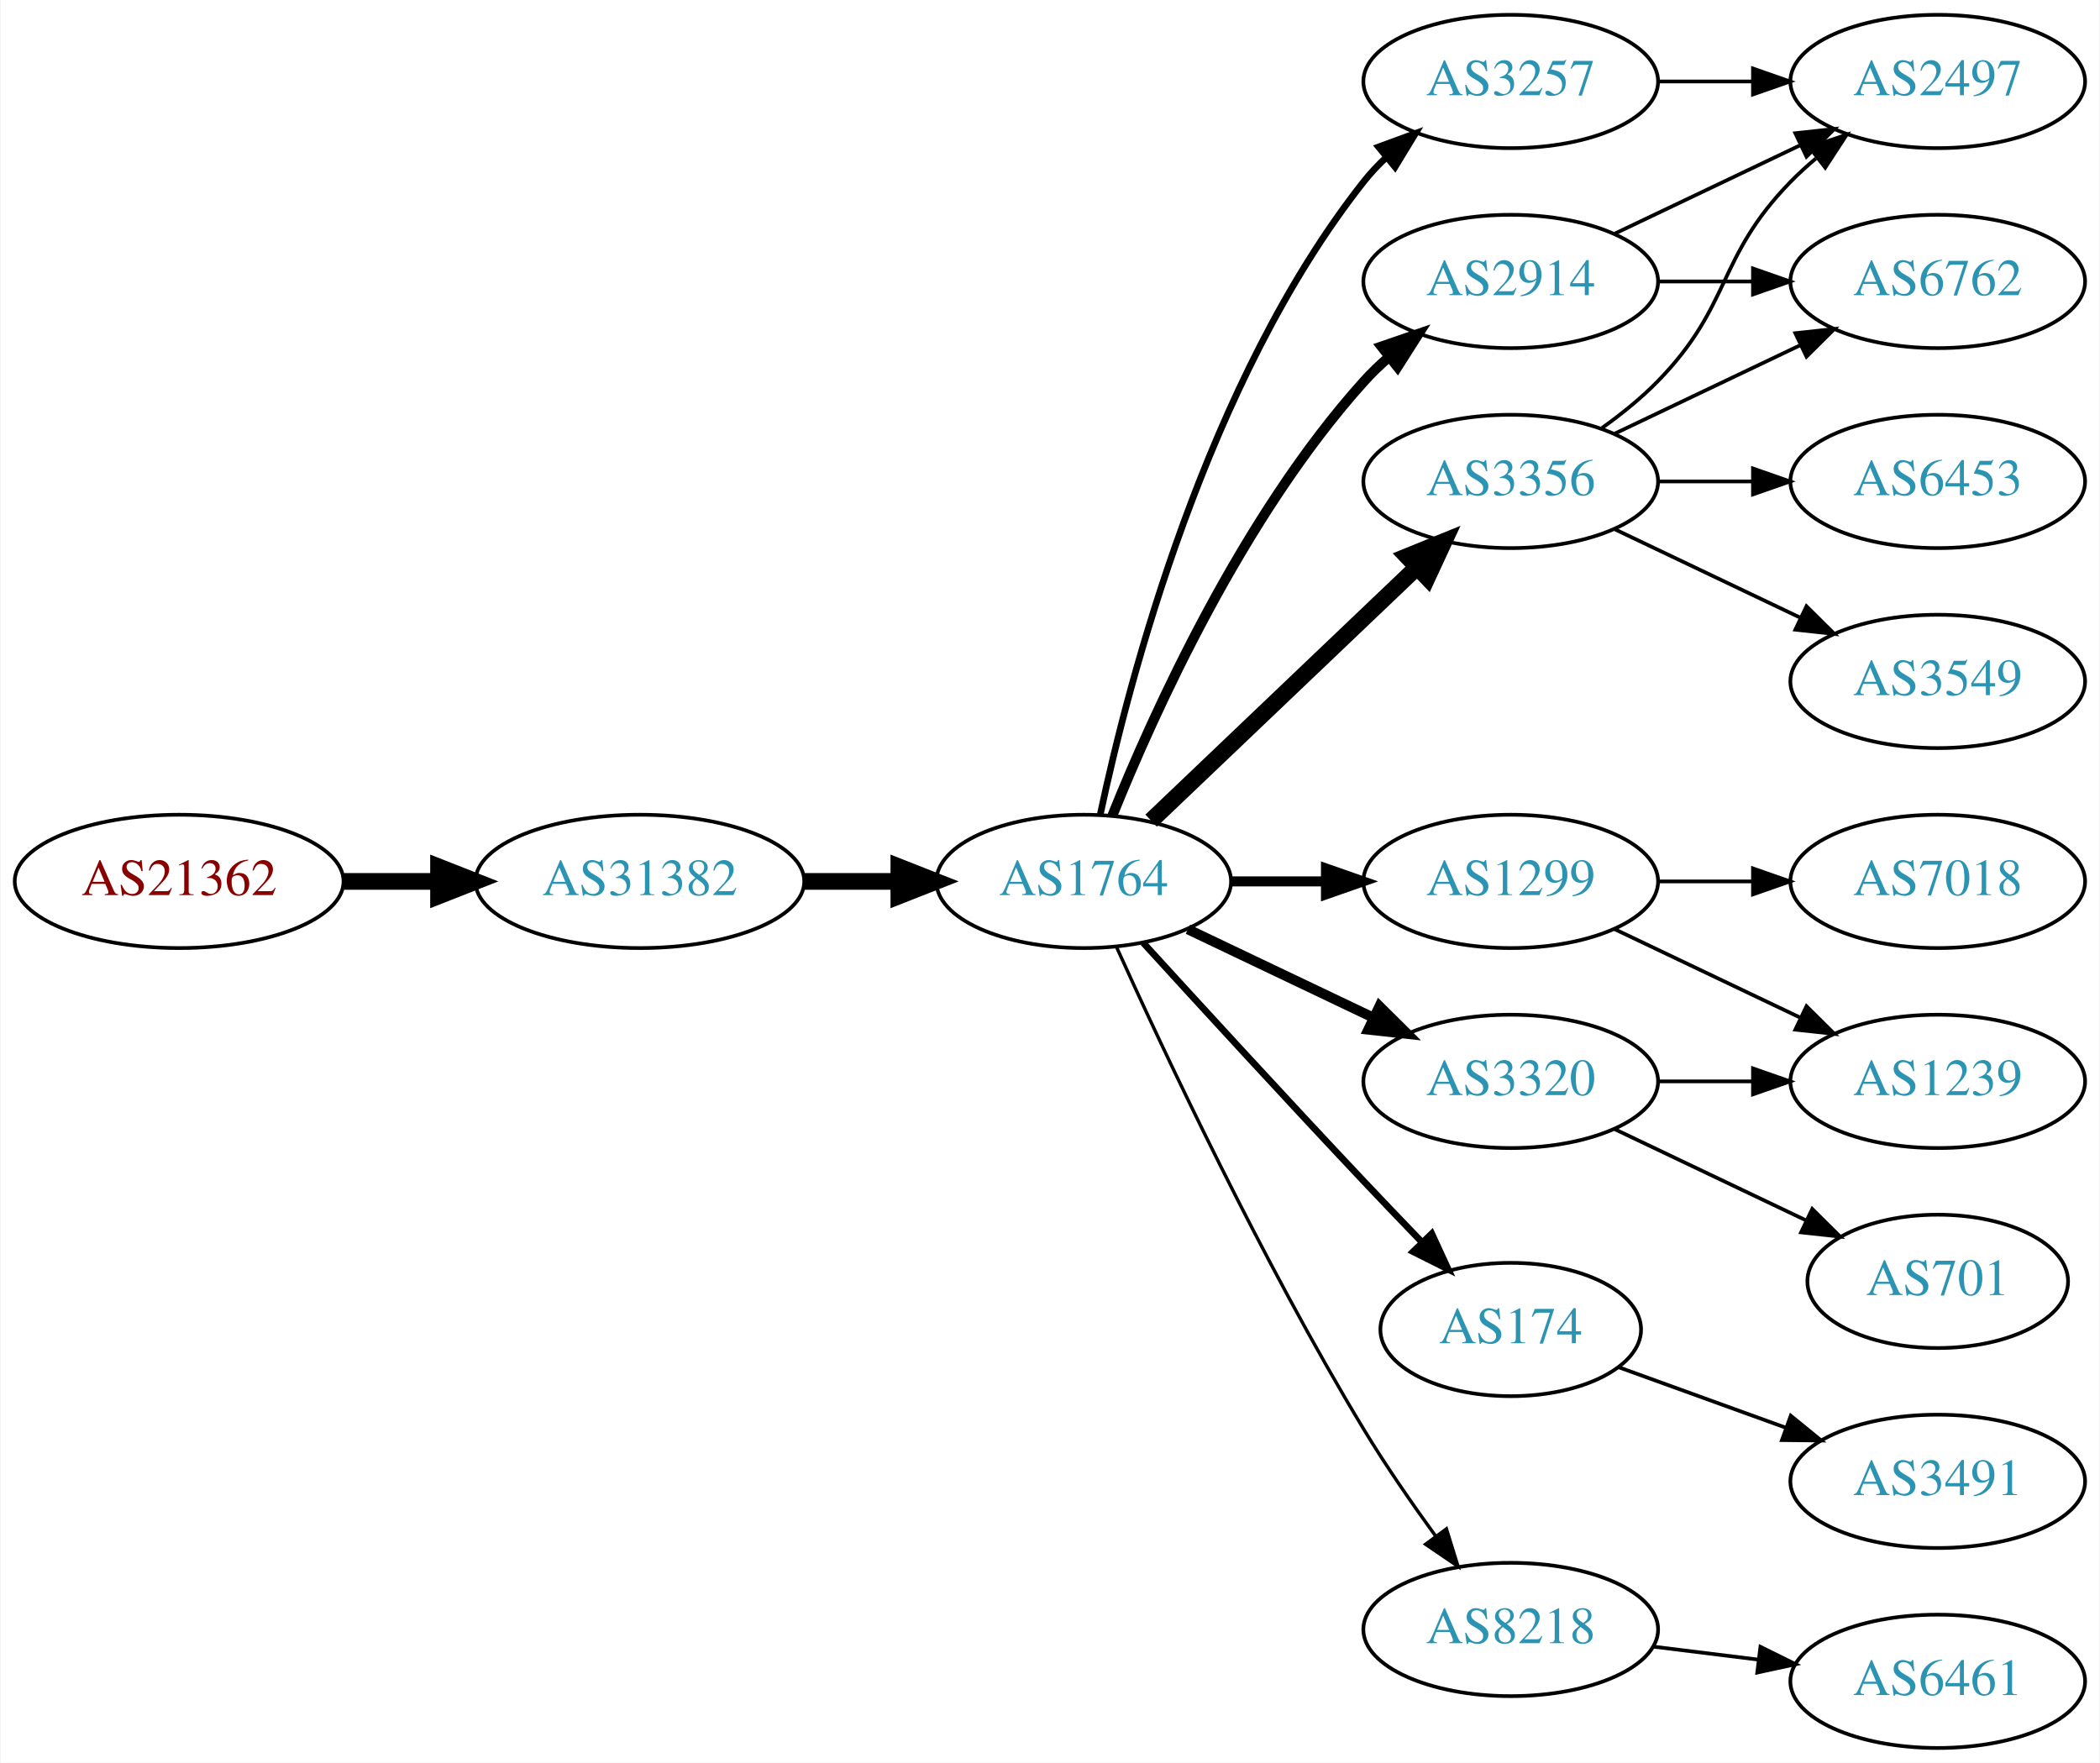
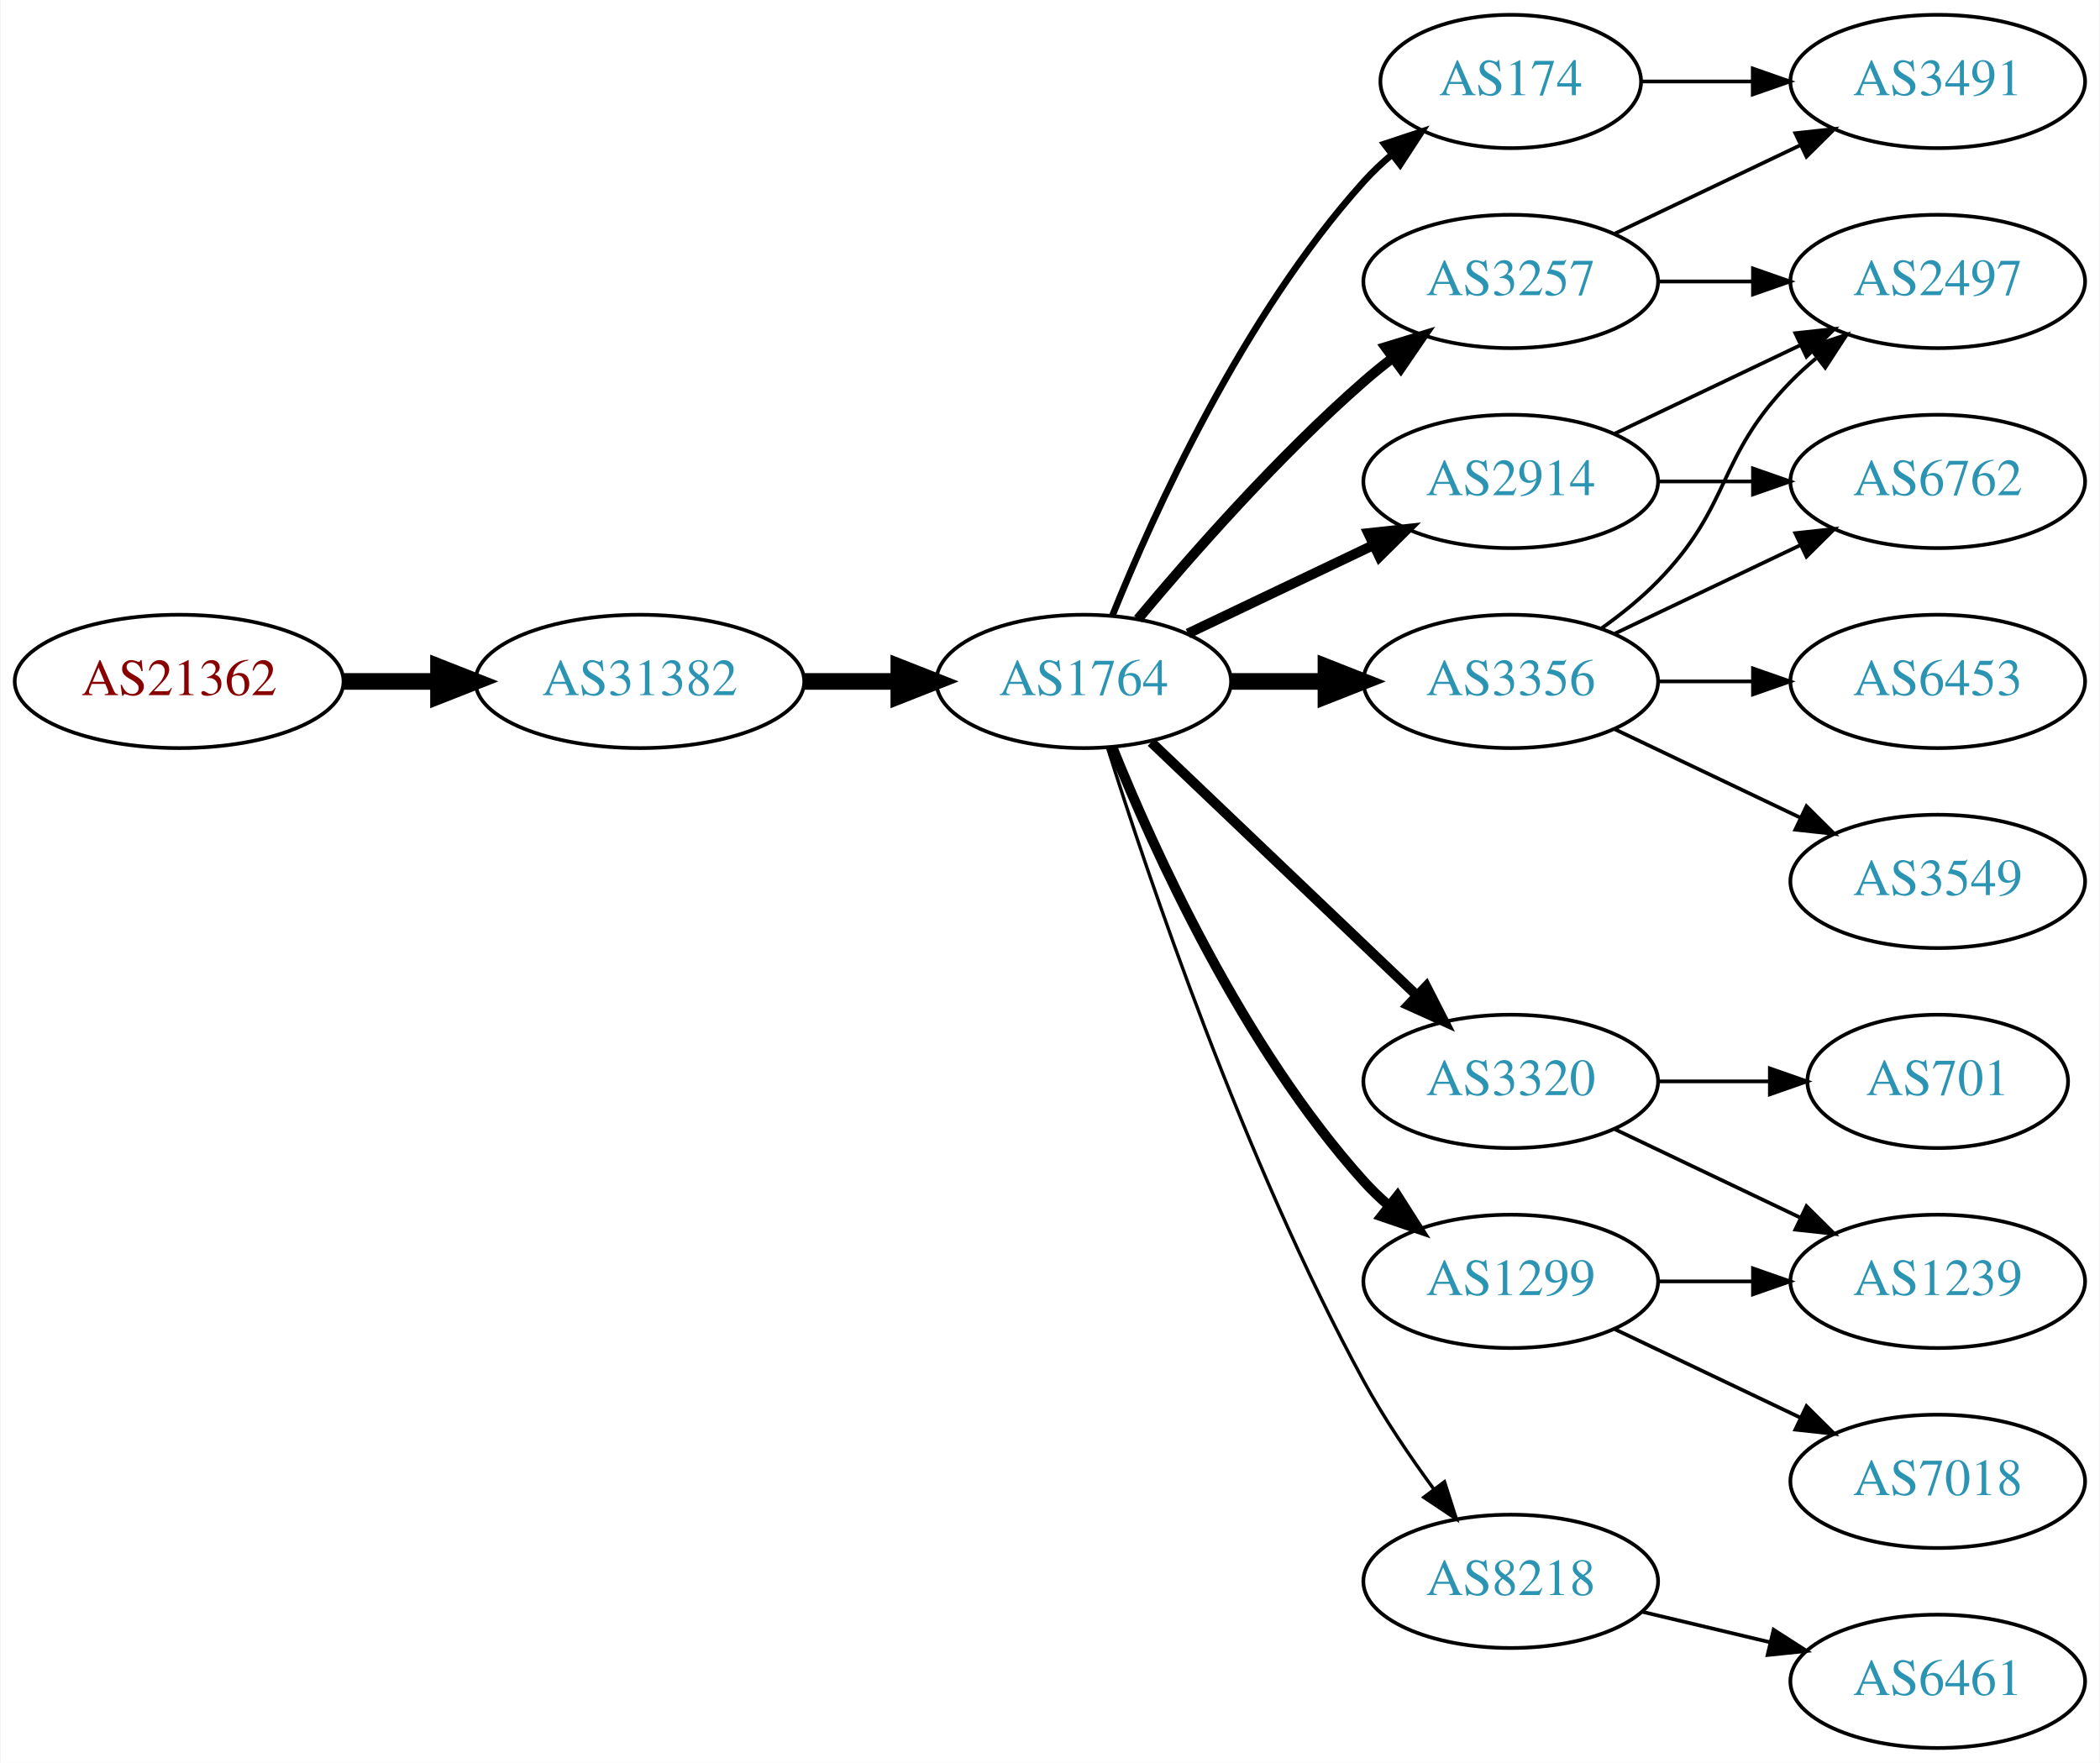
<svg xmlns="http://www.w3.org/2000/svg" xmlns:xlink="http://www.w3.org/1999/xlink" width="567pt" height="476pt" viewBox="0.00 0.00 566.66 476.00">
  <g id="graph0" class="graph" transform="scale(1 1) rotate(0) translate(4 472)">
    <polygon fill="white" stroke="none" points="-4,4 -4,-472 562.663,-472 562.663,4 -4,4" />
    <g id="node1" class="node">
      <g id="a_node1">
        <a xlink:href="/asn/21362" xlink:title="AS21362 ~ Kapsch BusinessCom AG [AT]">
-           <ellipse fill="#ffffff" stroke="black" cx="44.196" cy="-234" rx="44.393" ry="18" />
-           <text text-anchor="middle" x="44.196" y="-230.3" font-family="Times,serif" font-size="14.00" fill="#880000">AS21362</text>
+           <ellipse fill="#ffffff" stroke="black" cx="44.196" cy="-288" rx="44.393" ry="18" />
+           <text text-anchor="middle" x="44.196" y="-284.3" font-family="Times,serif" font-size="14.00" fill="#880000">AS21362</text>
        </a>
      </g>
    </g>
    <g id="node2" class="node">
      <g id="a_node2">
        <a xlink:href="/asn/31382" xlink:title="AS31382 ~ Kapsch BusinessCom AG [AT]">
-           <ellipse fill="#ffffff" stroke="black" cx="168.588" cy="-234" rx="44.393" ry="18" />
-           <text text-anchor="middle" x="168.588" y="-230.3" font-family="Times,serif" font-size="14.00" fill="#2c94b3">AS31382</text>
+           <ellipse fill="#ffffff" stroke="black" cx="168.588" cy="-288" rx="44.393" ry="18" />
+           <text text-anchor="middle" x="168.588" y="-284.3" font-family="Times,serif" font-size="14.00" fill="#2c94b3">AS31382</text>
        </a>
      </g>
    </g>
    <g id="edge1" class="edge">
-       <path fill="none" stroke="black" stroke-width="4.5" d="M88.692,-234C96.898,-234 105.569,-234 114.041,-234" />
-       <polygon fill="black" stroke="black" stroke-width="4.5" points="114.233,-237.938 124.233,-234 114.233,-230.063 114.233,-237.938" />
+       <path fill="none" stroke="black" stroke-width="4.5" d="M88.692,-288C96.898,-288 105.569,-288 114.041,-288" />
+       <polygon fill="black" stroke="black" stroke-width="4.5" points="114.233,-291.938 124.233,-288 114.233,-284.063 114.233,-291.938" />
    </g>
    <g id="node3" class="node">
      <g id="a_node3">
        <a xlink:href="/asn/1764" xlink:title="AS1764 ~ NEXTLAYER-AS [AT]">
-           <ellipse fill="#ffffff" stroke="black" cx="288.431" cy="-234" rx="39.794" ry="18" />
-           <text text-anchor="middle" x="288.431" y="-230.3" font-family="Times,serif" font-size="14.00" fill="#2c94b3">AS1764</text>
+           <ellipse fill="#ffffff" stroke="black" cx="288.431" cy="-288" rx="39.794" ry="18" />
+           <text text-anchor="middle" x="288.431" y="-284.3" font-family="Times,serif" font-size="14.00" fill="#2c94b3">AS1764</text>
        </a>
      </g>
    </g>
    <g id="edge2" class="edge">
-       <path fill="none" stroke="black" stroke-width="4.5" d="M212.799,-234C221.112,-234 229.875,-234 238.357,-234" />
-       <polygon fill="black" stroke="black" stroke-width="4.5" points="238.516,-237.938 248.516,-234 238.516,-230.063 238.516,-237.938" />
+       <path fill="none" stroke="black" stroke-width="4.5" d="M212.799,-288C221.112,-288 229.875,-288 238.357,-288" />
+       <polygon fill="black" stroke="black" stroke-width="4.5" points="238.516,-291.938 248.516,-288 238.516,-284.063 238.516,-291.938" />
    </g>
    <g id="node4" class="node">
      <g id="a_node4">
        <a xlink:href="/asn/3257" xlink:title="AS3257 ~ GTT [DE]">
-           <ellipse fill="#ffffff" stroke="black" cx="403.724" cy="-450" rx="39.794" ry="18" />
-           <text text-anchor="middle" x="403.724" y="-446.3" font-family="Times,serif" font-size="14.00" fill="#2c94b3">AS3257</text>
+           <ellipse fill="#ffffff" stroke="black" cx="403.724" cy="-396" rx="39.794" ry="18" />
+           <text text-anchor="middle" x="403.724" y="-392.3" font-family="Times,serif" font-size="14.00" fill="#2c94b3">AS3257</text>
        </a>
      </g>
    </g>
    <g id="edge3" class="edge">
-       <path fill="none" stroke="black" stroke-width="1.8" d="M292.921,-252.16C300.552,-288.03 321.544,-369.155 364.077,-423 365.885,-425.288 367.937,-427.462 370.132,-429.51" />
-       <polygon fill="black" stroke="black" stroke-width="1.8" points="368.043,-432.323 377.992,-435.966 372.486,-426.914 368.043,-432.323" />
+       <path fill="none" stroke="black" stroke-width="2.7" d="M303.061,-304.817C317.343,-321.929 340.89,-348.745 364.077,-369 366.543,-371.154 369.182,-373.294 371.879,-375.372" />
+       <polygon fill="black" stroke="black" stroke-width="2.7" points="369.904,-378.264 380.033,-381.37 374.052,-372.625 369.904,-378.264" />
    </g>
    <g id="node5" class="node">
      <g id="a_node5">
-         <a xlink:href="/asn/2914" xlink:title="AS2914 ~ NTT America, Inc. [US]">
-           <ellipse fill="#ffffff" stroke="black" cx="403.724" cy="-396" rx="39.794" ry="18" />
-           <text text-anchor="middle" x="403.724" y="-392.3" font-family="Times,serif" font-size="14.00" fill="#2c94b3">AS2914</text>
+         <a xlink:href="/asn/1299" xlink:title="AS1299 ~ Telia Carrier [EU]">
+           <ellipse fill="#ffffff" stroke="black" cx="403.724" cy="-126" rx="39.794" ry="18" />
+           <text text-anchor="middle" x="403.724" y="-122.3" font-family="Times,serif" font-size="14.00" fill="#2c94b3">AS1299</text>
        </a>
      </g>
    </g>
    <g id="edge4" class="edge">
-       <path fill="none" stroke="black" stroke-width="2.7" d="M296.179,-251.787C307.23,-279.243 331.283,-332.578 364.077,-369 366.08,-371.224 368.298,-373.363 370.631,-375.397" />
-       <polygon fill="black" stroke="black" stroke-width="2.7" points="368.829,-378.433 378.85,-381.873 373.161,-372.935 368.829,-378.433" />
+       <path fill="none" stroke="black" stroke-width="2.7" d="M296.179,-270.213C307.23,-242.757 331.283,-189.422 364.077,-153 366.08,-150.776 368.298,-148.637 370.631,-146.603" />
+       <polygon fill="black" stroke="black" stroke-width="2.7" points="373.161,-149.065 378.85,-140.127 368.829,-143.567 373.161,-149.065" />
    </g>
    <g id="node6" class="node">
      <g id="a_node6">
        <a xlink:href="/asn/3356" xlink:title="AS3356 ~ Level 3 Parent, LLC [US]">
-           <ellipse fill="#ffffff" stroke="black" cx="403.724" cy="-342" rx="39.794" ry="18" />
-           <text text-anchor="middle" x="403.724" y="-338.3" font-family="Times,serif" font-size="14.00" fill="#2c94b3">AS3356</text>
+           <ellipse fill="#ffffff" stroke="black" cx="403.724" cy="-288" rx="39.794" ry="18" />
+           <text text-anchor="middle" x="403.724" y="-284.3" font-family="Times,serif" font-size="14.00" fill="#2c94b3">AS3356</text>
        </a>
      </g>
    </g>
    <g id="edge5" class="edge">
-       <path fill="none" stroke="black" stroke-width="4.5" d="M306.638,-250.403C325.713,-268.587 356.633,-298.063 378.23,-318.651" />
-       <polygon fill="black" stroke="black" stroke-width="4.5" points="375.771,-321.747 385.726,-325.797 381.205,-316.047 375.771,-321.747" />
+       <path fill="none" stroke="black" stroke-width="4.5" d="M328.103,-288C336.306,-288 345.07,-288 353.602,-288" />
+       <polygon fill="black" stroke="black" stroke-width="4.5" points="353.841,-291.938 363.841,-288 353.841,-284.063 353.841,-291.938" />
    </g>
    <g id="node7" class="node">
      <g id="a_node7">
+         <a xlink:href="/asn/2914" xlink:title="AS2914 ~ NTT America, Inc. [US]">
+           <ellipse fill="#ffffff" stroke="black" cx="403.724" cy="-342" rx="39.794" ry="18" />
+           <text text-anchor="middle" x="403.724" y="-338.3" font-family="Times,serif" font-size="14.00" fill="#2c94b3">AS2914</text>
+         </a>
+       </g>
+     </g>
+     <g id="edge6" class="edge">
+       <path fill="none" stroke="black" stroke-width="2.7" d="M316.567,-300.934C331.561,-308.081 350.382,-317.052 366.605,-324.785" />
+       <polygon fill="black" stroke="black" stroke-width="2.7" points="365.276,-328.028 375.809,-329.171 368.288,-321.709 365.276,-328.028" />
+     </g>
+     <g id="node8" class="node">
+       <g id="a_node8">
+         <a xlink:href="/asn/174" xlink:title="AS174 ~ Cogent Communications [US]">
+           <ellipse fill="#ffffff" stroke="black" cx="403.724" cy="-450" rx="35.194" ry="18" />
+           <text text-anchor="middle" x="403.724" y="-446.3" font-family="Times,serif" font-size="14.00" fill="#2c94b3">AS174</text>
+         </a>
+       </g>
+     </g>
+     <g id="edge7" class="edge">
+       <path fill="none" stroke="black" stroke-width="1.8" d="M296.179,-305.787C307.23,-333.243 331.283,-386.578 364.077,-423 366.393,-425.572 368.998,-428.03 371.733,-430.343" />
+       <polygon fill="black" stroke="black" stroke-width="1.8" points="369.599,-433.117 379.656,-436.448 373.871,-427.572 369.599,-433.117" />
+     </g>
+     <g id="node9" class="node">
+       <g id="a_node9">
+         <a xlink:href="/asn/8218" xlink:title="AS8218 ~ legacy Neotelecoms [FR]">
+           <ellipse fill="#ffffff" stroke="black" cx="403.724" cy="-45" rx="39.794" ry="18" />
+           <text text-anchor="middle" x="403.724" y="-41.3" font-family="Times,serif" font-size="14.00" fill="#2c94b3">AS8218</text>
+         </a>
+       </g>
+     </g>
+     <g id="edge8" class="edge">
+       <path fill="none" stroke="black" stroke-width="0.9" d="M294.852,-270.159C305.623,-235.854 331.514,-158.797 364.077,-99 369.509,-89.026 376.483,-78.731 383.009,-69.84" />
+       <polygon fill="black" stroke="black" stroke-width="0.9" points="385.842,-71.895 389.062,-61.802 380.251,-67.684 385.842,-71.895" />
+     </g>
+     <g id="node10" class="node">
+       <g id="a_node10">
        <a xlink:href="/asn/3320" xlink:title="AS3320 ~ DTAG [DE]">
          <ellipse fill="#ffffff" stroke="black" cx="403.724" cy="-180" rx="39.794" ry="18" />
          <text text-anchor="middle" x="403.724" y="-176.3" font-family="Times,serif" font-size="14.00" fill="#2c94b3">AS3320</text>
        </a>
      </g>
    </g>
-     <g id="edge6" class="edge">
-       <path fill="none" stroke="black" stroke-width="2.7" d="M316.567,-221.066C331.561,-213.919 350.382,-204.948 366.605,-197.215" />
-       <polygon fill="black" stroke="black" stroke-width="2.7" points="368.288,-200.291 375.809,-192.829 365.276,-193.972 368.288,-200.291" />
-     </g>
-     <g id="node8" class="node">
-       <g id="a_node8">
-         <a xlink:href="/asn/174" xlink:title="AS174 ~ Cogent Communications [US]">
-           <ellipse fill="#ffffff" stroke="black" cx="403.724" cy="-113" rx="35.194" ry="18" />
-           <text text-anchor="middle" x="403.724" y="-109.3" font-family="Times,serif" font-size="14.00" fill="#2c94b3">AS174</text>
-         </a>
-       </g>
-     </g>
-     <g id="edge7" class="edge">
-       <path fill="none" stroke="black" stroke-width="1.8" d="M304.472,-217.45C319.468,-201.005 343.209,-175.115 364.077,-153 369.064,-147.715 374.459,-142.081 379.59,-136.76" />
-       <polygon fill="black" stroke="black" stroke-width="1.8" points="382.404,-138.885 386.842,-129.264 377.373,-134.017 382.404,-138.885" />
-     </g>
-     <g id="node9" class="node">
-       <g id="a_node9">
-         <a xlink:href="/asn/1299" xlink:title="AS1299 ~ Telia Carrier [EU]">
-           <ellipse fill="#ffffff" stroke="black" cx="403.724" cy="-234" rx="39.794" ry="18" />
-           <text text-anchor="middle" x="403.724" y="-230.3" font-family="Times,serif" font-size="14.00" fill="#2c94b3">AS1299</text>
-         </a>
-       </g>
-     </g>
-     <g id="edge8" class="edge">
-       <path fill="none" stroke="black" stroke-width="2.7" d="M328.103,-234C336.306,-234 345.07,-234 353.602,-234" />
-       <polygon fill="black" stroke="black" stroke-width="2.7" points="353.841,-237.5 363.841,-234 353.841,-230.5 353.841,-237.5" />
-     </g>
-     <g id="node10" class="node">
-       <g id="a_node10">
-         <a xlink:href="/asn/8218" xlink:title="AS8218 ~ legacy Neotelecoms [FR]">
-           <ellipse fill="#ffffff" stroke="black" cx="403.724" cy="-32" rx="39.794" ry="18" />
-           <text text-anchor="middle" x="403.724" y="-28.3" font-family="Times,serif" font-size="14.00" fill="#2c94b3">AS8218</text>
-         </a>
-       </g>
-     </g>
    <g id="edge9" class="edge">
-       <path fill="none" stroke="black" stroke-width="0.9" d="M297.318,-216.215C310.095,-187.94 336.665,-131.303 364.077,-86 369.957,-76.283 377.035,-66.048 383.517,-57.132" />
-       <polygon fill="black" stroke="black" stroke-width="0.9" points="386.363,-59.171 389.492,-49.049 380.733,-55.01 386.363,-59.171" />
+       <path fill="none" stroke="black" stroke-width="2.7" d="M306.638,-271.597C325.713,-253.413 356.633,-223.937 378.23,-203.349" />
+       <polygon fill="black" stroke="black" stroke-width="2.7" points="380.903,-205.637 385.726,-196.203 376.073,-200.57 380.903,-205.637" />
    </g>
    <g id="node11" class="node">
      <g id="a_node11">
-         <a xlink:href="/asn/2497" xlink:title="AS2497 ~ Internet Initiative Japan Inc. [JP]">
+         <a xlink:href="/asn/3491" xlink:title="AS3491 ~ PCCW Global, Inc. [US]">
          <ellipse fill="#ffffff" stroke="black" cx="519.017" cy="-450" rx="39.794" ry="18" />
-           <text text-anchor="middle" x="519.017" y="-446.3" font-family="Times,serif" font-size="14.00" fill="#2c94b3">AS2497</text>
+           <text text-anchor="middle" x="519.017" y="-446.3" font-family="Times,serif" font-size="14.00" fill="#2c94b3">AS3491</text>
        </a>
      </g>
    </g>
    <g id="edge10" class="edge">
-       <path fill="none" stroke="black" d="M443.396,-450C451.599,-450 460.363,-450 468.895,-450" />
-       <polygon fill="black" stroke="black" points="469.134,-453.5 479.134,-450 469.134,-446.5 469.134,-453.5" />
-     </g>
-     <g id="edge20" class="edge">
      <path fill="none" stroke="black" d="M431.86,-408.934C446.854,-416.081 465.675,-425.052 481.898,-432.785" />
      <polygon fill="black" stroke="black" points="480.569,-436.028 491.102,-437.171 483.581,-429.709 480.569,-436.028" />
    </g>
    <g id="node12" class="node">
      <g id="a_node12">
-         <a xlink:href="/asn/6762" xlink:title="AS6762 ~ TELECOM ITALIA SPARKLE S.p.A. [IT]">
+         <a xlink:href="/asn/2497" xlink:title="AS2497 ~ Internet Initiative Japan Inc. [JP]">
          <ellipse fill="#ffffff" stroke="black" cx="519.017" cy="-396" rx="39.794" ry="18" />
-           <text text-anchor="middle" x="519.017" y="-392.3" font-family="Times,serif" font-size="14.00" fill="#2c94b3">AS6762</text>
-         </a>
-       </g>
-     </g>
-     <g id="edge19" class="edge">
+           <text text-anchor="middle" x="519.017" y="-392.3" font-family="Times,serif" font-size="14.00" fill="#2c94b3">AS2497</text>
+         </a>
+       </g>
+     </g>
+     <g id="edge11" class="edge">
      <path fill="none" stroke="black" d="M443.396,-396C451.599,-396 460.363,-396 468.895,-396" />
      <polygon fill="black" stroke="black" points="469.134,-399.5 479.134,-396 469.134,-392.5 469.134,-399.5" />
    </g>
-     <g id="edge12" class="edge">
-       <path fill="none" stroke="black" d="M428.318,-356.389C433.574,-360.148 438.906,-364.437 443.37,-369 463.543,-389.617 459.198,-402.383 479.37,-423 481.463,-425.139 483.746,-427.218 486.123,-429.21" />
-       <polygon fill="black" stroke="black" points="484.367,-432.275 494.423,-435.611 488.641,-426.732 484.367,-432.275" />
-     </g>
-     <g id="edge11" class="edge">
-       <path fill="none" stroke="black" d="M431.86,-354.934C446.854,-362.081 465.675,-371.052 481.898,-378.785" />
-       <polygon fill="black" stroke="black" points="480.569,-382.028 491.102,-383.171 483.581,-375.709 480.569,-382.028" />
+     <g id="node17" class="node">
+       <g id="a_node17">
+         <a xlink:href="/asn/1239" xlink:title="AS1239 ~ Sprint [US]">
+           <ellipse fill="#ffffff" stroke="black" cx="519.017" cy="-126" rx="39.794" ry="18" />
+           <text text-anchor="middle" x="519.017" y="-122.3" font-family="Times,serif" font-size="14.00" fill="#2c94b3">AS1239</text>
+         </a>
+       </g>
+     </g>
+     <g id="edge22" class="edge">
+       <path fill="none" stroke="black" d="M443.396,-126C451.599,-126 460.363,-126 468.895,-126" />
+       <polygon fill="black" stroke="black" points="469.134,-129.5 479.134,-126 469.134,-122.5 469.134,-129.5" />
+     </g>
+     <g id="node19" class="node">
+       <g id="a_node19">
+         <a xlink:href="/asn/7018" xlink:title="AS7018 ~ AT&amp;T Services, Inc. [US]">
+           <ellipse fill="#ffffff" stroke="black" cx="519.017" cy="-72" rx="39.794" ry="18" />
+           <text text-anchor="middle" x="519.017" y="-68.3" font-family="Times,serif" font-size="14.00" fill="#2c94b3">AS7018</text>
+         </a>
+       </g>
+     </g>
+     <g id="edge23" class="edge">
+       <path fill="none" stroke="black" d="M431.86,-113.066C446.854,-105.919 465.675,-96.948 481.898,-89.215" />
+       <polygon fill="black" stroke="black" points="483.581,-92.291 491.102,-84.829 480.569,-85.972 483.581,-92.291" />
+     </g>
+     <g id="edge14" class="edge">
+       <path fill="none" stroke="black" d="M428.318,-302.389C433.574,-306.148 438.906,-310.437 443.37,-315 463.543,-335.617 459.198,-348.383 479.37,-369 481.463,-371.139 483.746,-373.218 486.123,-375.21" />
+       <polygon fill="black" stroke="black" points="484.367,-378.275 494.423,-381.611 488.641,-372.732 484.367,-378.275" />
    </g>
    <g id="node13" class="node">
      <g id="a_node13">
        <a xlink:href="/asn/3549" xlink:title="AS3549 ~ Level 3 Parent, LLC [US]">
-           <ellipse fill="#ffffff" stroke="black" cx="519.017" cy="-288" rx="39.794" ry="18" />
-           <text text-anchor="middle" x="519.017" y="-284.3" font-family="Times,serif" font-size="14.00" fill="#2c94b3">AS3549</text>
-         </a>
-       </g>
-     </g>
-     <g id="edge13" class="edge">
-       <path fill="none" stroke="black" d="M431.86,-329.066C446.854,-321.919 465.675,-312.948 481.898,-305.215" />
-       <polygon fill="black" stroke="black" points="483.581,-308.291 491.102,-300.829 480.569,-301.972 483.581,-308.291" />
+           <ellipse fill="#ffffff" stroke="black" cx="519.017" cy="-234" rx="39.794" ry="18" />
+           <text text-anchor="middle" x="519.017" y="-230.3" font-family="Times,serif" font-size="14.00" fill="#2c94b3">AS3549</text>
+         </a>
+       </g>
+     </g>
+     <g id="edge12" class="edge">
+       <path fill="none" stroke="black" d="M431.86,-275.066C446.854,-267.919 465.675,-258.948 481.898,-251.215" />
+       <polygon fill="black" stroke="black" points="483.581,-254.291 491.102,-246.829 480.569,-247.972 483.581,-254.291" />
    </g>
    <g id="node14" class="node">
      <g id="a_node14">
+         <a xlink:href="/asn/6762" xlink:title="AS6762 ~ TELECOM ITALIA SPARKLE S.p.A. [IT]">
+           <ellipse fill="#ffffff" stroke="black" cx="519.017" cy="-342" rx="39.794" ry="18" />
+           <text text-anchor="middle" x="519.017" y="-338.3" font-family="Times,serif" font-size="14.00" fill="#2c94b3">AS6762</text>
+         </a>
+       </g>
+     </g>
+     <g id="edge13" class="edge">
+       <path fill="none" stroke="black" d="M431.86,-300.934C446.854,-308.081 465.675,-317.052 481.898,-324.785" />
+       <polygon fill="black" stroke="black" points="480.569,-328.028 491.102,-329.171 483.581,-321.709 480.569,-328.028" />
+     </g>
+     <g id="node15" class="node">
+       <g id="a_node15">
        <a xlink:href="/asn/6453" xlink:title="AS6453 ~ TATA COMMUNICATIONS (AMERICA) INC [US]">
-           <ellipse fill="#ffffff" stroke="black" cx="519.017" cy="-342" rx="39.794" ry="18" />
-           <text text-anchor="middle" x="519.017" y="-338.3" font-family="Times,serif" font-size="14.00" fill="#2c94b3">AS6453</text>
-         </a>
-       </g>
-     </g>
-     <g id="edge14" class="edge">
+           <ellipse fill="#ffffff" stroke="black" cx="519.017" cy="-288" rx="39.794" ry="18" />
+           <text text-anchor="middle" x="519.017" y="-284.3" font-family="Times,serif" font-size="14.00" fill="#2c94b3">AS6453</text>
+         </a>
+       </g>
+     </g>
+     <g id="edge15" class="edge">
+       <path fill="none" stroke="black" d="M443.396,-288C451.599,-288 460.363,-288 468.895,-288" />
+       <polygon fill="black" stroke="black" points="469.134,-291.5 479.134,-288 469.134,-284.5 469.134,-291.5" />
+     </g>
+     <g id="edge16" class="edge">
+       <path fill="none" stroke="black" d="M431.86,-354.934C446.854,-362.081 465.675,-371.052 481.898,-378.785" />
+       <polygon fill="black" stroke="black" points="480.569,-382.028 491.102,-383.171 483.581,-375.709 480.569,-382.028" />
+     </g>
+     <g id="edge17" class="edge">
      <path fill="none" stroke="black" d="M443.396,-342C451.599,-342 460.363,-342 468.895,-342" />
      <polygon fill="black" stroke="black" points="469.134,-345.5 479.134,-342 469.134,-338.5 469.134,-345.5" />
    </g>
-     <g id="node15" class="node">
-       <g id="a_node15">
-         <a xlink:href="/asn/1239" xlink:title="AS1239 ~ Sprint [US]">
-           <ellipse fill="#ffffff" stroke="black" cx="519.017" cy="-180" rx="39.794" ry="18" />
-           <text text-anchor="middle" x="519.017" y="-176.3" font-family="Times,serif" font-size="14.00" fill="#2c94b3">AS1239</text>
-         </a>
-       </g>
-     </g>
-     <g id="edge15" class="edge">
-       <path fill="none" stroke="black" d="M443.396,-180C451.599,-180 460.363,-180 468.895,-180" />
-       <polygon fill="black" stroke="black" points="469.134,-183.5 479.134,-180 469.134,-176.5 469.134,-183.5" />
+     <g id="edge18" class="edge">
+       <path fill="none" stroke="black" d="M439.023,-450C448.4,-450 458.75,-450 468.785,-450" />
+       <polygon fill="black" stroke="black" points="469.074,-453.5 479.074,-450 469.074,-446.5 469.074,-453.5" />
    </g>
    <g id="node16" class="node">
      <g id="a_node16">
-         <a xlink:href="/asn/701" xlink:title="AS701 ~ UUNET [US]">
-           <ellipse fill="#ffffff" stroke="black" cx="519.017" cy="-126" rx="35.194" ry="18" />
-           <text text-anchor="middle" x="519.017" y="-122.3" font-family="Times,serif" font-size="14.00" fill="#2c94b3">AS701</text>
-         </a>
-       </g>
-     </g>
-     <g id="edge16" class="edge">
-       <path fill="none" stroke="black" d="M431.86,-167.066C447.292,-159.71 466.778,-150.423 483.313,-142.541" />
-       <polygon fill="black" stroke="black" points="485.133,-145.551 492.654,-138.089 482.121,-139.232 485.133,-145.551" />
-     </g>
-     <g id="node17" class="node">
-       <g id="a_node17">
-         <a xlink:href="/asn/3491" xlink:title="AS3491 ~ PCCW Global, Inc. [US]">
-           <ellipse fill="#ffffff" stroke="black" cx="519.017" cy="-72" rx="39.794" ry="18" />
-           <text text-anchor="middle" x="519.017" y="-68.3" font-family="Times,serif" font-size="14.00" fill="#2c94b3">AS3491</text>
-         </a>
-       </g>
-     </g>
-     <g id="edge17" class="edge">
-       <path fill="none" stroke="black" d="M432.729,-102.865C446.382,-97.924 463.047,-91.893 478.012,-86.478" />
-       <polygon fill="black" stroke="black" points="479.339,-89.719 487.552,-83.025 476.957,-83.137 479.339,-89.719" />
-     </g>
-     <g id="edge22" class="edge">
-       <path fill="none" stroke="black" d="M431.86,-221.066C446.854,-213.919 465.675,-204.948 481.898,-197.215" />
-       <polygon fill="black" stroke="black" points="483.581,-200.291 491.102,-192.829 480.569,-193.972 483.581,-200.291" />
-     </g>
-     <g id="node19" class="node">
-       <g id="a_node19">
-         <a xlink:href="/asn/7018" xlink:title="AS7018 ~ AT&amp;T Services, Inc. [US]">
-           <ellipse fill="#ffffff" stroke="black" cx="519.017" cy="-234" rx="39.794" ry="18" />
-           <text text-anchor="middle" x="519.017" y="-230.3" font-family="Times,serif" font-size="14.00" fill="#2c94b3">AS7018</text>
-         </a>
-       </g>
-     </g>
-     <g id="edge21" class="edge">
-       <path fill="none" stroke="black" d="M443.396,-234C451.599,-234 460.363,-234 468.895,-234" />
-       <polygon fill="black" stroke="black" points="469.134,-237.5 479.134,-234 469.134,-230.5 469.134,-237.5" />
-     </g>
-     <g id="node18" class="node">
-       <g id="a_node18">
        <a xlink:href="/asn/6461" xlink:title="AS6461 ~ Zayo Bandwidth [US]">
          <ellipse fill="#ffffff" stroke="black" cx="519.017" cy="-18" rx="39.794" ry="18" />
          <text text-anchor="middle" x="519.017" y="-14.3" font-family="Times,serif" font-size="14.00" fill="#2c94b3">AS6461</text>
        </a>
      </g>
    </g>
-     <g id="edge18" class="edge">
-       <path fill="none" stroke="black" d="M442.134,-27.377C451.222,-26.254 461.059,-25.038 470.544,-23.866" />
-       <polygon fill="black" stroke="black" points="471.15,-27.318 480.646,-22.618 470.292,-20.371 471.15,-27.318" />
+     <g id="edge19" class="edge">
+       <path fill="none" stroke="black" d="M439.331,-36.752C450.202,-34.162 462.357,-31.265 473.799,-28.538" />
+       <polygon fill="black" stroke="black" points="474.705,-31.92 483.621,-26.197 473.082,-25.111 474.705,-31.92" />
+     </g>
+     <g id="edge20" class="edge">
+       <path fill="none" stroke="black" d="M431.86,-167.066C446.854,-159.919 465.675,-150.948 481.898,-143.215" />
+       <polygon fill="black" stroke="black" points="483.581,-146.291 491.102,-138.829 480.569,-139.972 483.581,-146.291" />
+     </g>
+     <g id="node18" class="node">
+       <g id="a_node18">
+         <a xlink:href="/asn/701" xlink:title="AS701 ~ UUNET [US]">
+           <ellipse fill="#ffffff" stroke="black" cx="519.017" cy="-180" rx="35.194" ry="18" />
+           <text text-anchor="middle" x="519.017" y="-176.3" font-family="Times,serif" font-size="14.00" fill="#2c94b3">AS701</text>
+         </a>
+       </g>
+     </g>
+     <g id="edge21" class="edge">
+       <path fill="none" stroke="black" d="M443.396,-180C453.101,-180 463.592,-180 473.555,-180" />
+       <polygon fill="black" stroke="black" points="473.691,-183.5 483.691,-180 473.691,-176.5 473.691,-183.5" />
    </g>
  </g>
</svg>
